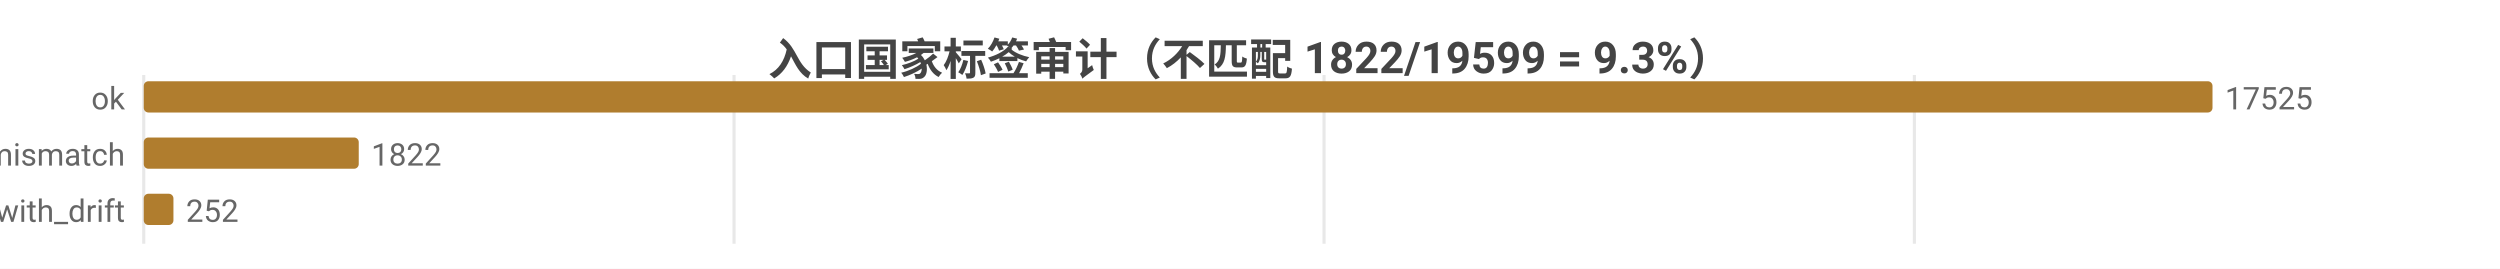
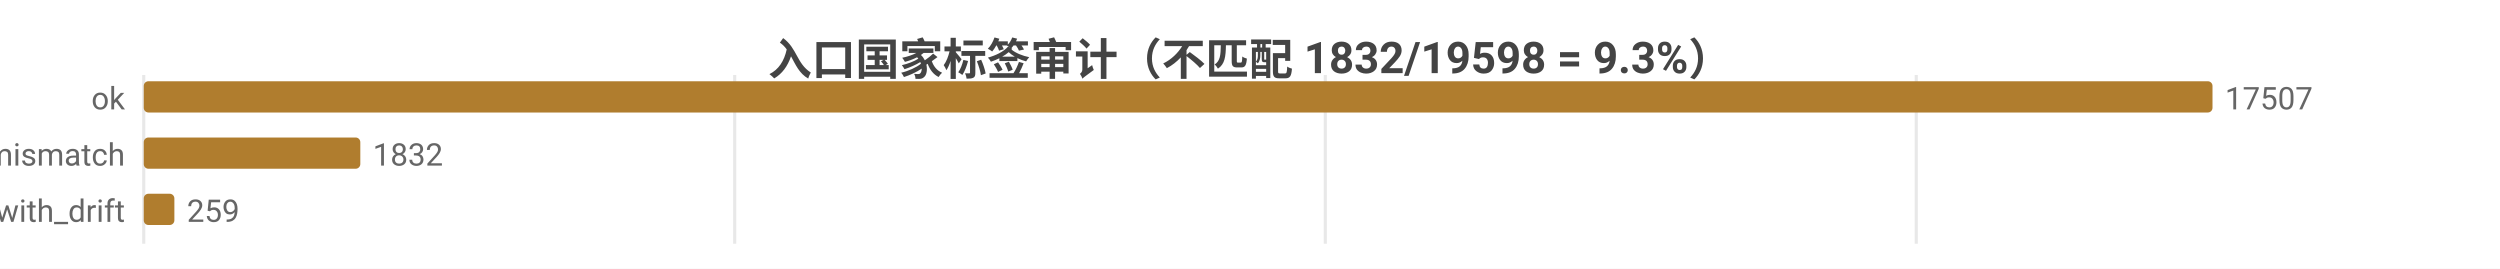
<svg xmlns="http://www.w3.org/2000/svg" width="800" height="86" viewBox="0 0 800 86">
  <rect width="800" height="86" fill="#ffffff" />
  <style>text{font-family:system-ui,-apple-system,'Segoe UI',Roboto,'PingFang SC','Microsoft YaHei','Noto Sans CJK SC',sans-serif}.g{stroke:#e8e8e8;stroke-width:1}.a{stroke:#999;stroke-width:1}.t{font-size:10px;fill:#666}.m{font-size:10px;text-anchor:middle;fill:#666}.e{font-size:10px;text-anchor:end;fill:#666}.l{font-size:11px;fill:#333}.tt{font-size:14px;font-weight:600;text-anchor:middle;fill:#444}.em{font-size:13px;text-anchor:middle;fill:#999}</style>
-   <text class="tt" x="400.0" y="24">入口国家标签审计（不匹配 1822/19599 = 9.3%）</text>
+   <text class="tt" x="400.0" y="24">入口国家标签审计（不匹配 1832/19598 = 9.3%）</text>
  <line class="g" x1="46" y1="24" x2="46" y2="78" />
-   <line class="g" x1="234.9" y1="24" x2="234.9" y2="78" />
-   <line class="g" x1="423.7" y1="24" x2="423.7" y2="78" />
-   <line class="g" x1="612.6" y1="24" x2="612.6" y2="78" />
+   <line class="g" x1="235.1" y1="24" x2="235.1" y2="78" />
+   <line class="g" x1="424.1" y1="24" x2="424.1" y2="78" />
+   <line class="g" x1="613.2" y1="24" x2="613.2" y2="78" />
  <text class="e" x="40" y="35">ok</text>
  <rect x="46" y="26" width="662" height="10" fill="#b07d2e" rx="1.5" />
-   <text class="t" x="712" y="35">17525</text>
+   <text class="t" x="712" y="35">17507</text>
  <text class="e" x="40" y="53">tag_mismatch</text>
-   <rect x="46" y="44" width="68.8" height="10" fill="#b07d2e" rx="1.5" />
-   <text class="t" x="118.8" y="53">1822</text>
+   <rect x="46" y="44" width="69.3" height="10" fill="#b07d2e" rx="1.5" />
+   <text class="t" x="119.3" y="53">1832</text>
  <text class="e" x="40" y="71">ok_with_drift</text>
-   <rect x="46" y="62" width="9.5" height="10" fill="#b07d2e" rx="1.5" />
-   <text class="t" x="59.5" y="71">252</text>
+   <rect x="46" y="62" width="9.8" height="10" fill="#b07d2e" rx="1.5" />
+   <text class="t" x="59.8" y="71">259</text>
</svg>
